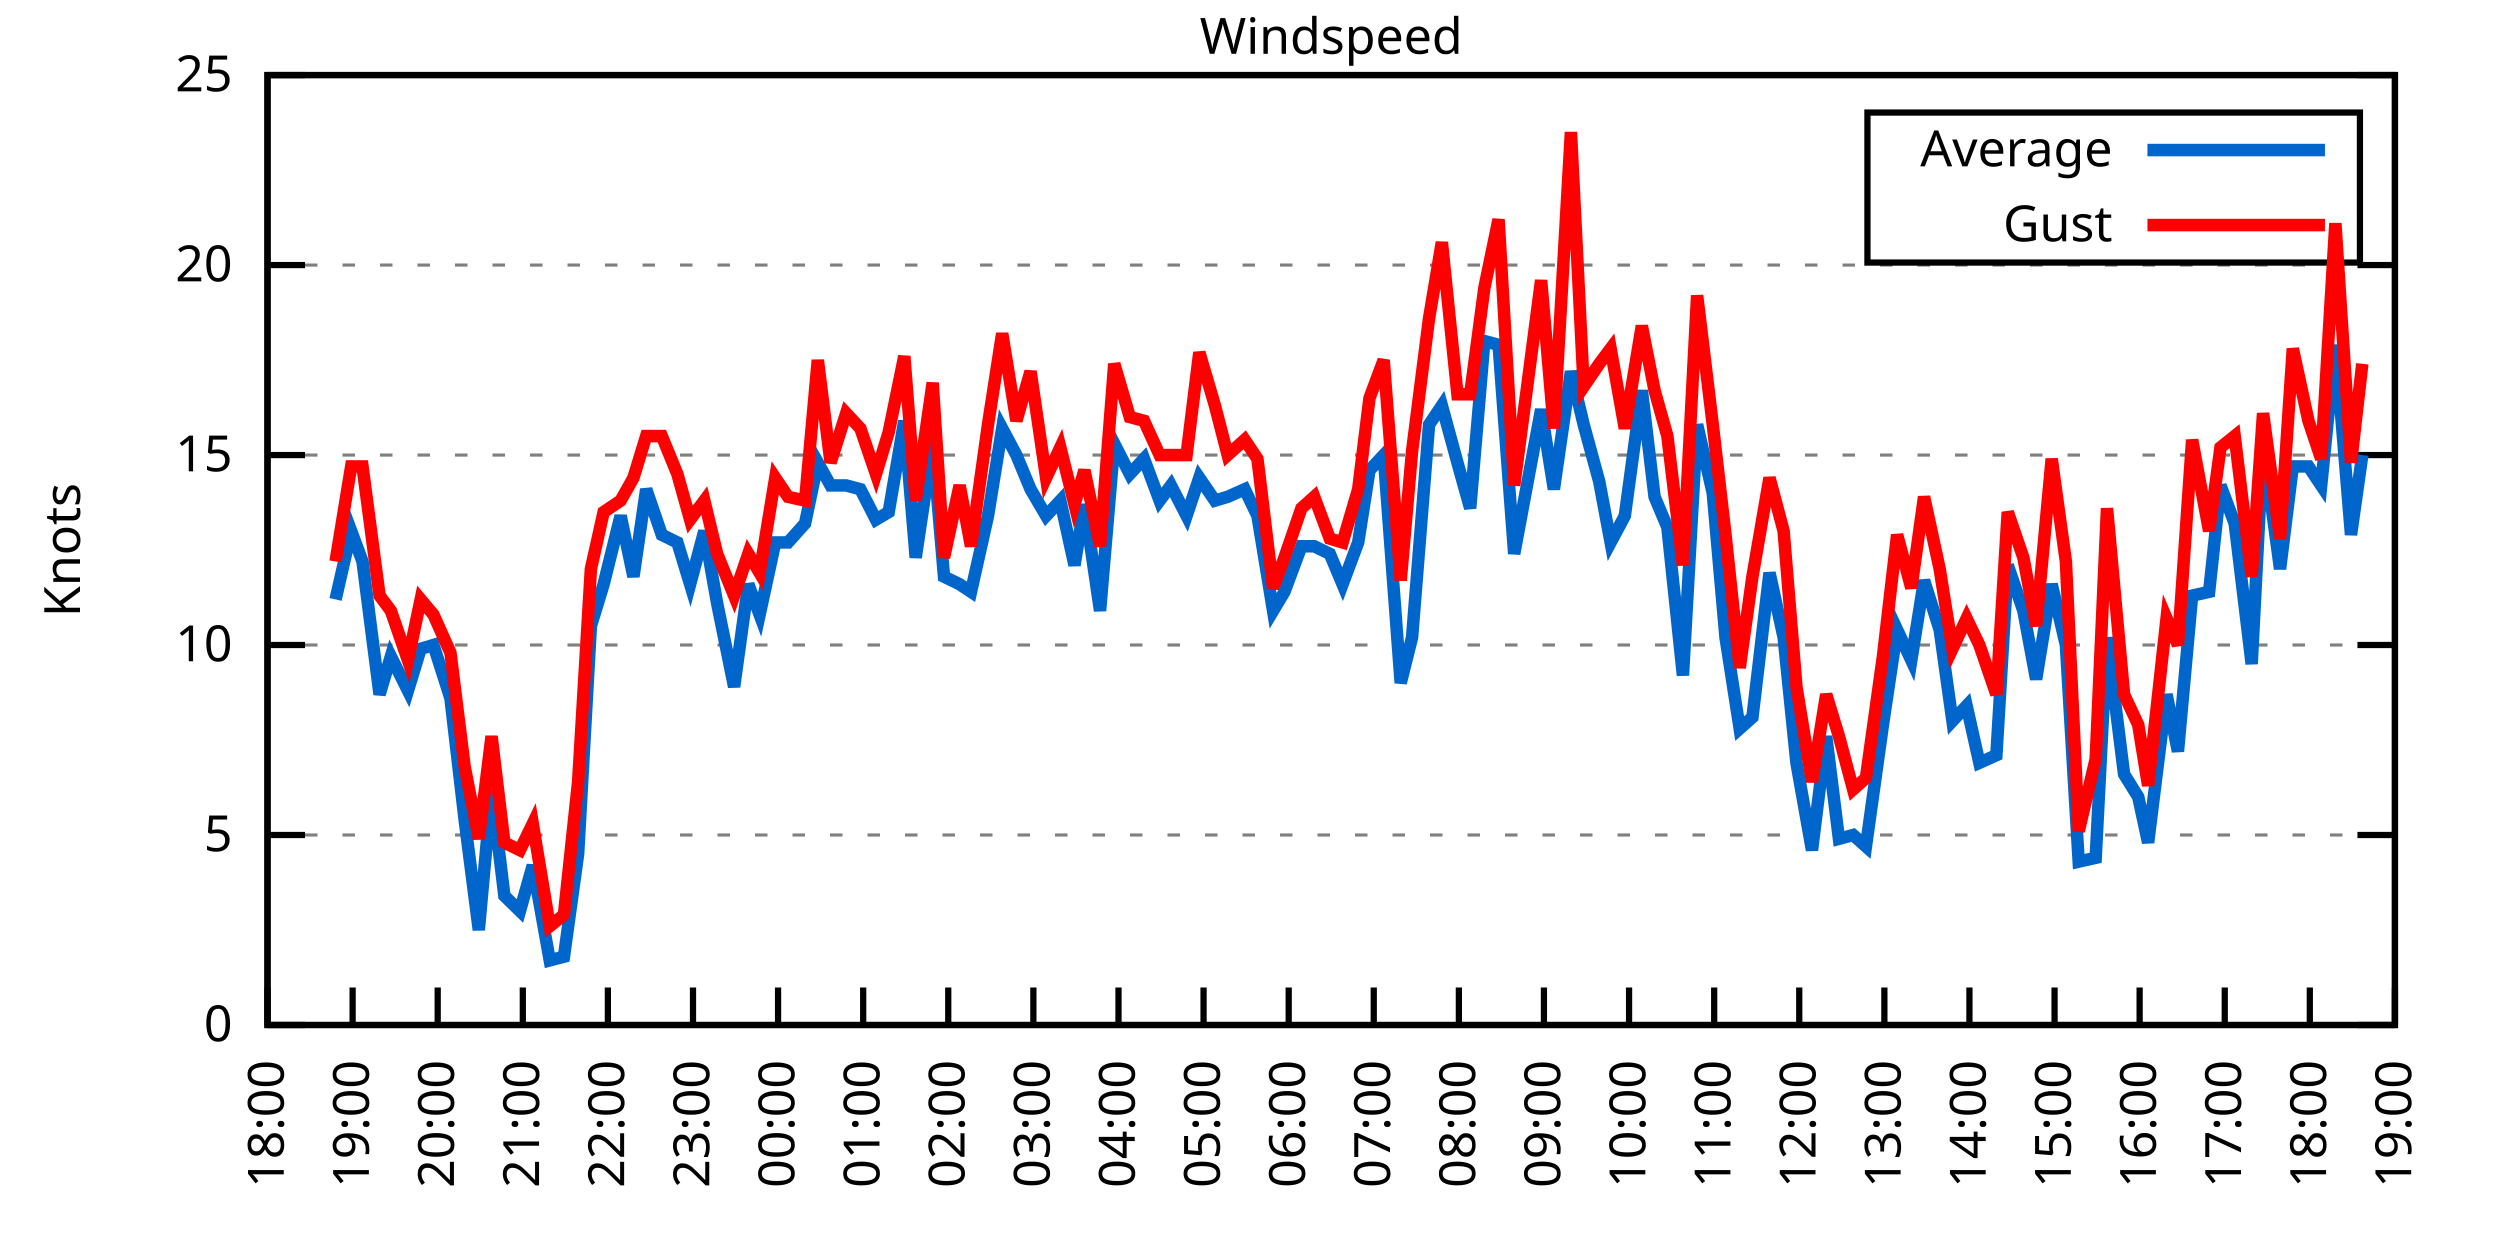
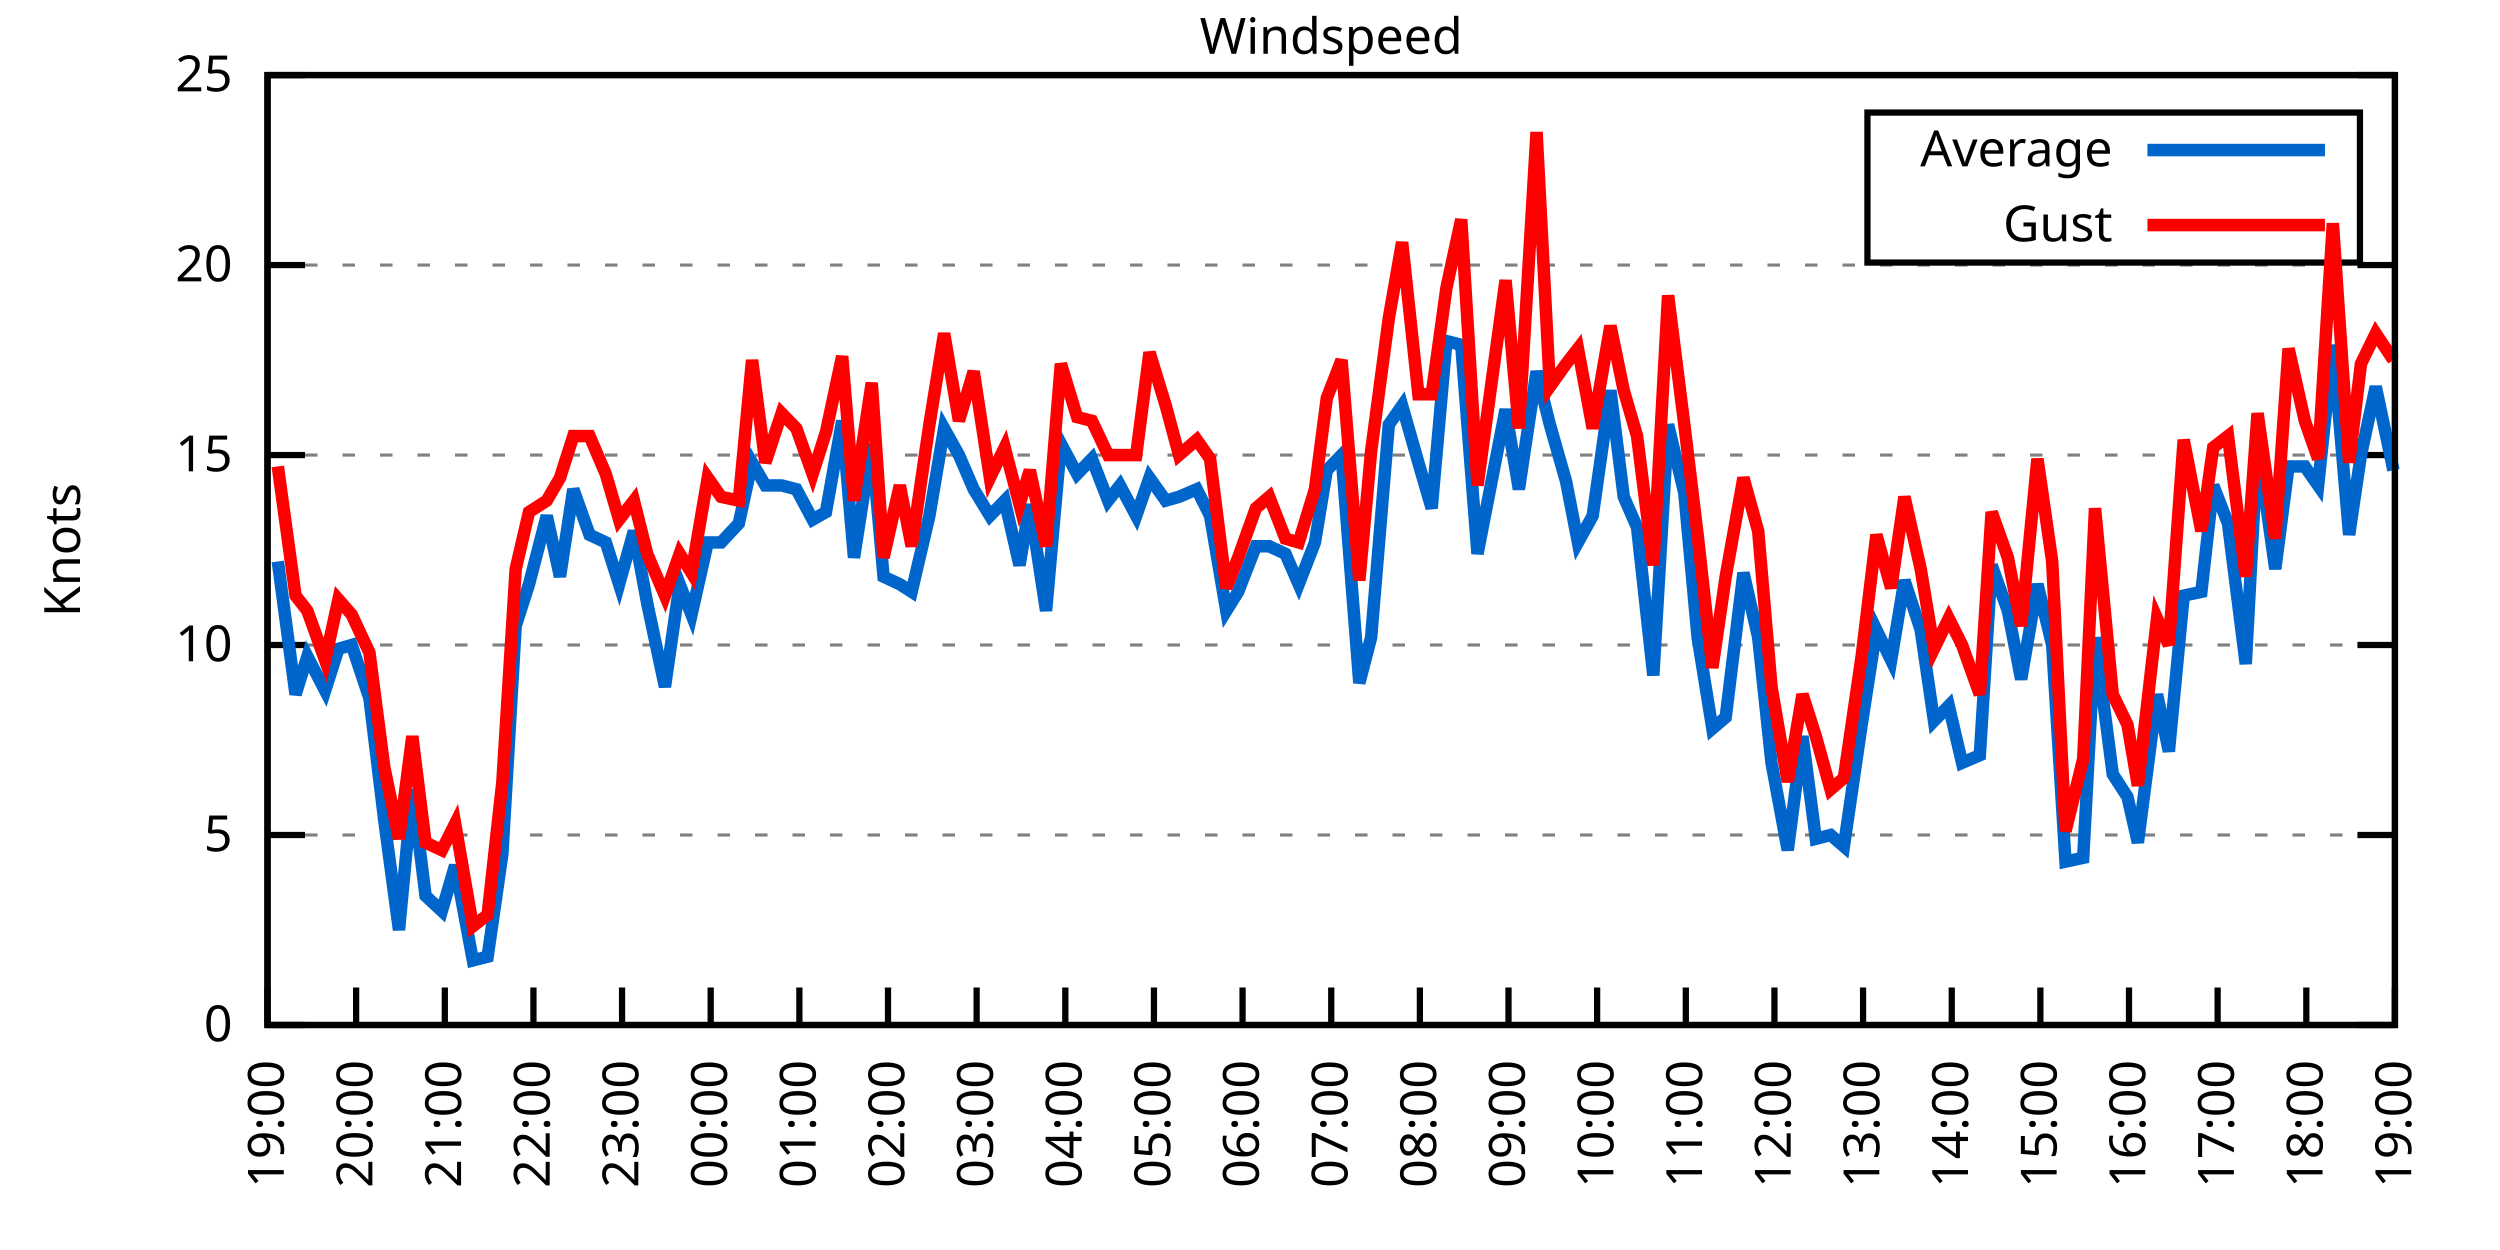
<svg xmlns="http://www.w3.org/2000/svg" xmlns:xlink="http://www.w3.org/1999/xlink" width="400" height="200" viewBox="0 0 400 200">
  <g id="gnuplot_canvas">
    <rect x="0" y="0" width="400" height="200" fill="none" />
    <defs>
      <circle id="gpDot" r="0.5" stroke-width="0.5" stroke="currentColor" />
      <path id="gpPt0" stroke-width="0.333" stroke="currentColor" d="M-1,0 h2 M0,-1 v2" />
      <path id="gpPt1" stroke-width="0.333" stroke="currentColor" d="M-1,-1 L1,1 M1,-1 L-1,1" />
      <path id="gpPt2" stroke-width="0.333" stroke="currentColor" d="M-1,0 L1,0 M0,-1 L0,1 M-1,-1 L1,1 M-1,1 L1,-1" />
      <rect id="gpPt3" stroke-width="0.333" stroke="currentColor" x="-1" y="-1" width="2" height="2" />
      <rect id="gpPt4" stroke-width="0.333" stroke="currentColor" fill="currentColor" x="-1" y="-1" width="2" height="2" />
      <circle id="gpPt5" stroke-width="0.333" stroke="currentColor" cx="0" cy="0" r="1" />
      <use xlink:href="#gpPt5" id="gpPt6" fill="currentColor" stroke="none" />
      <path id="gpPt7" stroke-width="0.333" stroke="currentColor" d="M0,-1.33 L-1.33,0.67 L1.33,0.67 z" />
      <use xlink:href="#gpPt7" id="gpPt8" fill="currentColor" stroke="none" />
      <use xlink:href="#gpPt7" id="gpPt9" stroke="currentColor" transform="rotate(180)" />
      <use xlink:href="#gpPt9" id="gpPt10" fill="currentColor" stroke="none" />
      <use xlink:href="#gpPt3" id="gpPt11" stroke="currentColor" transform="rotate(45)" />
      <use xlink:href="#gpPt11" id="gpPt12" fill="currentColor" stroke="none" />
      <path id="gpPt13" stroke-width="0.333" stroke="currentColor" d="M0,1.330 L1.265,0.411 L0.782,-1.067 L-0.782,-1.076 L-1.265,0.411 z" />
      <use xlink:href="#gpPt13" id="gpPt14" fill="currentColor" stroke="none" />
      <filter id="textbox" filterUnits="objectBoundingBox" x="0" y="0" height="1" width="1">
        <feFlood flood-color="white" flood-opacity="1" result="bgnd" />
        <feComposite in="SourceGraphic" in2="bgnd" operator="atop" />
      </filter>
      <filter id="greybox" filterUnits="objectBoundingBox" x="0" y="0" height="1" width="1">
        <feFlood flood-color="lightgrey" flood-opacity="1" result="grey" />
        <feComposite in="SourceGraphic" in2="grey" operator="atop" />
      </filter>
    </defs>
    <g fill="none" color="white" stroke="currentColor" stroke-width="1.00" stroke-linecap="butt" stroke-linejoin="miter">
</g>
    <g fill="none" color="black" stroke="currentColor" stroke-width="1.00" stroke-linecap="butt" stroke-linejoin="miter">
      <g stroke="none" shape-rendering="crispEdges">
        <polygon fill="rgb(255, 255, 255)" points="42.80,164.00 383.18,164.00 383.18,12.02 42.80,12.02 " />
      </g>
    </g>
    <g fill="none" color="black" stroke="currentColor" stroke-width="1.00" stroke-linecap="butt" stroke-linejoin="miter">
</g>
    <g fill="none" color="black" stroke="black" stroke-width="0.50" stroke-linecap="butt" stroke-linejoin="miter">
</g>
    <g fill="none" color="gray" stroke="currentColor" stroke-width="0.50" stroke-linecap="butt" stroke-linejoin="miter">
      <path stroke="gray" stroke-dasharray="2,4" class="gridline" d="M42.80,164.00 L383.19,164.00  " />
    </g>
    <g fill="none" color="gray" stroke="gray" stroke-width="1.00" stroke-linecap="butt" stroke-linejoin="miter">
</g>
    <g fill="none" color="black" stroke="currentColor" stroke-width="1.00" stroke-linecap="butt" stroke-linejoin="miter">
      <path stroke="black" d="M42.80,164.00 L48.80,164.00 M383.19,164.00 L377.19,164.00  " />
      <g transform="translate(37.20,166.60)" stroke="none" fill="black" font-family="Sans" font-size="8.00" text-anchor="end">
        <text>
          <tspan font-family="Sans"> 0</tspan>
        </text>
      </g>
    </g>
    <g fill="none" color="black" stroke="currentColor" stroke-width="1.00" stroke-linecap="butt" stroke-linejoin="miter">
</g>
    <g fill="none" color="black" stroke="black" stroke-width="0.50" stroke-linecap="butt" stroke-linejoin="miter">
</g>
    <g fill="none" color="gray" stroke="currentColor" stroke-width="0.50" stroke-linecap="butt" stroke-linejoin="miter">
      <path stroke="gray" stroke-dasharray="2,4" class="gridline" d="M42.80,133.60 L383.19,133.60  " />
    </g>
    <g fill="none" color="gray" stroke="gray" stroke-width="1.00" stroke-linecap="butt" stroke-linejoin="miter">
</g>
    <g fill="none" color="black" stroke="currentColor" stroke-width="1.00" stroke-linecap="butt" stroke-linejoin="miter">
      <path stroke="black" d="M42.80,133.60 L48.80,133.60 M383.19,133.60 L377.19,133.60  " />
      <g transform="translate(37.20,136.20)" stroke="none" fill="black" font-family="Sans" font-size="8.00" text-anchor="end">
        <text>
          <tspan font-family="Sans"> 5</tspan>
        </text>
      </g>
    </g>
    <g fill="none" color="black" stroke="currentColor" stroke-width="1.00" stroke-linecap="butt" stroke-linejoin="miter">
</g>
    <g fill="none" color="black" stroke="black" stroke-width="0.50" stroke-linecap="butt" stroke-linejoin="miter">
</g>
    <g fill="none" color="gray" stroke="currentColor" stroke-width="0.50" stroke-linecap="butt" stroke-linejoin="miter">
      <path stroke="gray" stroke-dasharray="2,4" class="gridline" d="M42.80,103.20 L383.19,103.20  " />
    </g>
    <g fill="none" color="gray" stroke="gray" stroke-width="1.00" stroke-linecap="butt" stroke-linejoin="miter">
</g>
    <g fill="none" color="black" stroke="currentColor" stroke-width="1.00" stroke-linecap="butt" stroke-linejoin="miter">
      <path stroke="black" d="M42.80,103.20 L48.80,103.20 M383.19,103.20 L377.19,103.20  " />
      <g transform="translate(37.20,105.80)" stroke="none" fill="black" font-family="Sans" font-size="8.00" text-anchor="end">
        <text>
          <tspan font-family="Sans"> 10</tspan>
        </text>
      </g>
    </g>
    <g fill="none" color="black" stroke="currentColor" stroke-width="1.00" stroke-linecap="butt" stroke-linejoin="miter">
</g>
    <g fill="none" color="black" stroke="black" stroke-width="0.50" stroke-linecap="butt" stroke-linejoin="miter">
</g>
    <g fill="none" color="gray" stroke="currentColor" stroke-width="0.50" stroke-linecap="butt" stroke-linejoin="miter">
      <path stroke="gray" stroke-dasharray="2,4" class="gridline" d="M42.80,72.81 L383.19,72.81  " />
    </g>
    <g fill="none" color="gray" stroke="gray" stroke-width="1.00" stroke-linecap="butt" stroke-linejoin="miter">
</g>
    <g fill="none" color="black" stroke="currentColor" stroke-width="1.00" stroke-linecap="butt" stroke-linejoin="miter">
      <path stroke="black" d="M42.80,72.81 L48.80,72.81 M383.19,72.81 L377.19,72.81  " />
      <g transform="translate(37.20,75.41)" stroke="none" fill="black" font-family="Sans" font-size="8.00" text-anchor="end">
        <text>
          <tspan font-family="Sans"> 15</tspan>
        </text>
      </g>
    </g>
    <g fill="none" color="black" stroke="currentColor" stroke-width="1.00" stroke-linecap="butt" stroke-linejoin="miter">
</g>
    <g fill="none" color="black" stroke="black" stroke-width="0.50" stroke-linecap="butt" stroke-linejoin="miter">
</g>
    <g fill="none" color="gray" stroke="currentColor" stroke-width="0.50" stroke-linecap="butt" stroke-linejoin="miter">
      <path stroke="gray" stroke-dasharray="2,4" class="gridline" d="M42.80,42.41 L383.19,42.41  " />
    </g>
    <g fill="none" color="gray" stroke="gray" stroke-width="1.00" stroke-linecap="butt" stroke-linejoin="miter">
</g>
    <g fill="none" color="black" stroke="currentColor" stroke-width="1.00" stroke-linecap="butt" stroke-linejoin="miter">
      <path stroke="black" d="M42.80,42.41 L48.80,42.41 M383.19,42.41 L377.19,42.41  " />
      <g transform="translate(37.20,45.01)" stroke="none" fill="black" font-family="Sans" font-size="8.00" text-anchor="end">
        <text>
          <tspan font-family="Sans"> 20</tspan>
        </text>
      </g>
    </g>
    <g fill="none" color="black" stroke="currentColor" stroke-width="1.00" stroke-linecap="butt" stroke-linejoin="miter">
</g>
    <g fill="none" color="black" stroke="black" stroke-width="0.50" stroke-linecap="butt" stroke-linejoin="miter">
</g>
    <g fill="none" color="gray" stroke="currentColor" stroke-width="0.50" stroke-linecap="butt" stroke-linejoin="miter">
      <path stroke="gray" stroke-dasharray="2,4" class="gridline" d="M42.80,12.01 L383.19,12.01  " />
    </g>
    <g fill="none" color="gray" stroke="gray" stroke-width="1.00" stroke-linecap="butt" stroke-linejoin="miter">
</g>
    <g fill="none" color="black" stroke="currentColor" stroke-width="1.00" stroke-linecap="butt" stroke-linejoin="miter">
      <path stroke="black" d="M42.80,12.01 L48.80,12.01 M383.19,12.01 L377.19,12.01  " />
      <g transform="translate(37.20,14.61)" stroke="none" fill="black" font-family="Sans" font-size="8.00" text-anchor="end">
        <text>
          <tspan font-family="Sans"> 25</tspan>
        </text>
      </g>
    </g>
    <g fill="none" color="black" stroke="currentColor" stroke-width="1.00" stroke-linecap="butt" stroke-linejoin="miter">
      <path stroke="black" d="M42.80,164.00 L42.80,158.00  " />
      <g transform="translate(45.40,169.60) rotate(270.00)" stroke="none" fill="black" font-family="Sans" font-size="8.00" text-anchor="end">
        <text>
-           <tspan font-family="Sans">18:00</tspan>
-         </text>
-       </g>
-     </g>
-     <g fill="none" color="black" stroke="currentColor" stroke-width="1.00" stroke-linecap="butt" stroke-linejoin="miter">
-       <path stroke="black" d="M56.42,164.00 L56.42,158.00  " />
-       <g transform="translate(59.02,169.60) rotate(270.00)" stroke="none" fill="black" font-family="Sans" font-size="8.00" text-anchor="end">
-         <text>
          <tspan font-family="Sans">19:00</tspan>
        </text>
      </g>
    </g>
    <g fill="none" color="black" stroke="currentColor" stroke-width="1.00" stroke-linecap="butt" stroke-linejoin="miter">
-       <path stroke="black" d="M70.03,164.00 L70.03,158.00  " />
-       <g transform="translate(72.63,169.60) rotate(270.00)" stroke="none" fill="black" font-family="Sans" font-size="8.00" text-anchor="end">
+       <path stroke="black" d="M56.98,164.00 L56.98,158.00  " />
+       <g transform="translate(59.58,169.60) rotate(270.00)" stroke="none" fill="black" font-family="Sans" font-size="8.00" text-anchor="end">
        <text>
          <tspan font-family="Sans">20:00</tspan>
        </text>
      </g>
    </g>
    <g fill="none" color="black" stroke="currentColor" stroke-width="1.00" stroke-linecap="butt" stroke-linejoin="miter">
-       <path stroke="black" d="M83.65,164.00 L83.65,158.00  " />
-       <g transform="translate(86.25,169.60) rotate(270.00)" stroke="none" fill="black" font-family="Sans" font-size="8.00" text-anchor="end">
+       <path stroke="black" d="M71.17,164.00 L71.17,158.00  " />
+       <g transform="translate(73.77,169.60) rotate(270.00)" stroke="none" fill="black" font-family="Sans" font-size="8.00" text-anchor="end">
        <text>
          <tspan font-family="Sans">21:00</tspan>
        </text>
      </g>
    </g>
    <g fill="none" color="black" stroke="currentColor" stroke-width="1.00" stroke-linecap="butt" stroke-linejoin="miter">
-       <path stroke="black" d="M97.26,164.00 L97.26,158.00  " />
-       <g transform="translate(99.86,169.60) rotate(270.00)" stroke="none" fill="black" font-family="Sans" font-size="8.00" text-anchor="end">
+       <path stroke="black" d="M85.35,164.00 L85.35,158.00  " />
+       <g transform="translate(87.95,169.60) rotate(270.00)" stroke="none" fill="black" font-family="Sans" font-size="8.00" text-anchor="end">
        <text>
          <tspan font-family="Sans">22:00</tspan>
        </text>
      </g>
    </g>
    <g fill="none" color="black" stroke="currentColor" stroke-width="1.00" stroke-linecap="butt" stroke-linejoin="miter">
-       <path stroke="black" d="M110.88,164.00 L110.88,158.00  " />
-       <g transform="translate(113.48,169.60) rotate(270.00)" stroke="none" fill="black" font-family="Sans" font-size="8.00" text-anchor="end">
+       <path stroke="black" d="M99.53,164.00 L99.53,158.00  " />
+       <g transform="translate(102.13,169.60) rotate(270.00)" stroke="none" fill="black" font-family="Sans" font-size="8.00" text-anchor="end">
        <text>
          <tspan font-family="Sans">23:00</tspan>
        </text>
      </g>
    </g>
    <g fill="none" color="black" stroke="currentColor" stroke-width="1.00" stroke-linecap="butt" stroke-linejoin="miter">
-       <path stroke="black" d="M124.49,164.00 L124.49,158.00  " />
-       <g transform="translate(127.09,169.60) rotate(270.00)" stroke="none" fill="black" font-family="Sans" font-size="8.00" text-anchor="end">
+       <path stroke="black" d="M113.71,164.00 L113.71,158.00  " />
+       <g transform="translate(116.31,169.60) rotate(270.00)" stroke="none" fill="black" font-family="Sans" font-size="8.00" text-anchor="end">
        <text>
          <tspan font-family="Sans">00:00</tspan>
        </text>
      </g>
    </g>
    <g fill="none" color="black" stroke="currentColor" stroke-width="1.00" stroke-linecap="butt" stroke-linejoin="miter">
-       <path stroke="black" d="M138.11,164.00 L138.11,158.00  " />
-       <g transform="translate(140.71,169.60) rotate(270.00)" stroke="none" fill="black" font-family="Sans" font-size="8.00" text-anchor="end">
+       <path stroke="black" d="M127.90,164.00 L127.90,158.00  " />
+       <g transform="translate(130.50,169.60) rotate(270.00)" stroke="none" fill="black" font-family="Sans" font-size="8.00" text-anchor="end">
        <text>
          <tspan font-family="Sans">01:00</tspan>
        </text>
      </g>
    </g>
    <g fill="none" color="black" stroke="currentColor" stroke-width="1.00" stroke-linecap="butt" stroke-linejoin="miter">
-       <path stroke="black" d="M151.72,164.00 L151.72,158.00  " />
-       <g transform="translate(154.32,169.60) rotate(270.00)" stroke="none" fill="black" font-family="Sans" font-size="8.00" text-anchor="end">
+       <path stroke="black" d="M142.08,164.00 L142.08,158.00  " />
+       <g transform="translate(144.68,169.60) rotate(270.00)" stroke="none" fill="black" font-family="Sans" font-size="8.00" text-anchor="end">
        <text>
          <tspan font-family="Sans">02:00</tspan>
        </text>
      </g>
    </g>
    <g fill="none" color="black" stroke="currentColor" stroke-width="1.00" stroke-linecap="butt" stroke-linejoin="miter">
-       <path stroke="black" d="M165.34,164.00 L165.34,158.00  " />
-       <g transform="translate(167.94,169.60) rotate(270.00)" stroke="none" fill="black" font-family="Sans" font-size="8.00" text-anchor="end">
+       <path stroke="black" d="M156.26,164.00 L156.26,158.00  " />
+       <g transform="translate(158.86,169.60) rotate(270.00)" stroke="none" fill="black" font-family="Sans" font-size="8.00" text-anchor="end">
        <text>
          <tspan font-family="Sans">03:00</tspan>
        </text>
      </g>
    </g>
    <g fill="none" color="black" stroke="currentColor" stroke-width="1.00" stroke-linecap="butt" stroke-linejoin="miter">
-       <path stroke="black" d="M178.96,164.00 L178.96,158.00  " />
-       <g transform="translate(181.56,169.60) rotate(270.00)" stroke="none" fill="black" font-family="Sans" font-size="8.00" text-anchor="end">
+       <path stroke="black" d="M170.45,164.00 L170.45,158.00  " />
+       <g transform="translate(173.05,169.60) rotate(270.00)" stroke="none" fill="black" font-family="Sans" font-size="8.00" text-anchor="end">
        <text>
          <tspan font-family="Sans">04:00</tspan>
        </text>
      </g>
    </g>
    <g fill="none" color="black" stroke="currentColor" stroke-width="1.00" stroke-linecap="butt" stroke-linejoin="miter">
-       <path stroke="black" d="M192.57,164.00 L192.57,158.00  " />
-       <g transform="translate(195.17,169.60) rotate(270.00)" stroke="none" fill="black" font-family="Sans" font-size="8.00" text-anchor="end">
+       <path stroke="black" d="M184.63,164.00 L184.63,158.00  " />
+       <g transform="translate(187.23,169.60) rotate(270.00)" stroke="none" fill="black" font-family="Sans" font-size="8.00" text-anchor="end">
        <text>
          <tspan font-family="Sans">05:00</tspan>
        </text>
      </g>
    </g>
    <g fill="none" color="black" stroke="currentColor" stroke-width="1.00" stroke-linecap="butt" stroke-linejoin="miter">
-       <path stroke="black" d="M206.19,164.00 L206.19,158.00  " />
-       <g transform="translate(208.79,169.60) rotate(270.00)" stroke="none" fill="black" font-family="Sans" font-size="8.00" text-anchor="end">
+       <path stroke="black" d="M198.81,164.00 L198.81,158.00  " />
+       <g transform="translate(201.41,169.60) rotate(270.00)" stroke="none" fill="black" font-family="Sans" font-size="8.00" text-anchor="end">
        <text>
          <tspan font-family="Sans">06:00</tspan>
        </text>
      </g>
    </g>
    <g fill="none" color="black" stroke="currentColor" stroke-width="1.00" stroke-linecap="butt" stroke-linejoin="miter">
-       <path stroke="black" d="M219.80,164.00 L219.80,158.00  " />
-       <g transform="translate(222.40,169.60) rotate(270.00)" stroke="none" fill="black" font-family="Sans" font-size="8.00" text-anchor="end">
+       <path stroke="black" d="M213.00,164.00 L213.00,158.00  " />
+       <g transform="translate(215.60,169.60) rotate(270.00)" stroke="none" fill="black" font-family="Sans" font-size="8.00" text-anchor="end">
        <text>
          <tspan font-family="Sans">07:00</tspan>
        </text>
      </g>
    </g>
    <g fill="none" color="black" stroke="currentColor" stroke-width="1.00" stroke-linecap="butt" stroke-linejoin="miter">
-       <path stroke="black" d="M233.42,164.00 L233.42,158.00  " />
-       <g transform="translate(236.02,169.60) rotate(270.00)" stroke="none" fill="black" font-family="Sans" font-size="8.00" text-anchor="end">
+       <path stroke="black" d="M227.18,164.00 L227.18,158.00  " />
+       <g transform="translate(229.78,169.60) rotate(270.00)" stroke="none" fill="black" font-family="Sans" font-size="8.00" text-anchor="end">
        <text>
          <tspan font-family="Sans">08:00</tspan>
        </text>
      </g>
    </g>
    <g fill="none" color="black" stroke="currentColor" stroke-width="1.00" stroke-linecap="butt" stroke-linejoin="miter">
-       <path stroke="black" d="M247.03,164.00 L247.03,158.00  " />
-       <g transform="translate(249.63,169.60) rotate(270.00)" stroke="none" fill="black" font-family="Sans" font-size="8.00" text-anchor="end">
+       <path stroke="black" d="M241.36,164.00 L241.36,158.00  " />
+       <g transform="translate(243.96,169.60) rotate(270.00)" stroke="none" fill="black" font-family="Sans" font-size="8.00" text-anchor="end">
        <text>
          <tspan font-family="Sans">09:00</tspan>
        </text>
      </g>
    </g>
    <g fill="none" color="black" stroke="currentColor" stroke-width="1.00" stroke-linecap="butt" stroke-linejoin="miter">
-       <path stroke="black" d="M260.65,164.00 L260.65,158.00  " />
-       <g transform="translate(263.25,169.60) rotate(270.00)" stroke="none" fill="black" font-family="Sans" font-size="8.00" text-anchor="end">
+       <path stroke="black" d="M255.54,164.00 L255.54,158.00  " />
+       <g transform="translate(258.14,169.60) rotate(270.00)" stroke="none" fill="black" font-family="Sans" font-size="8.00" text-anchor="end">
        <text>
          <tspan font-family="Sans">10:00</tspan>
        </text>
      </g>
    </g>
    <g fill="none" color="black" stroke="currentColor" stroke-width="1.00" stroke-linecap="butt" stroke-linejoin="miter">
-       <path stroke="black" d="M274.27,164.00 L274.27,158.00  " />
-       <g transform="translate(276.87,169.60) rotate(270.00)" stroke="none" fill="black" font-family="Sans" font-size="8.00" text-anchor="end">
+       <path stroke="black" d="M269.73,164.00 L269.73,158.00  " />
+       <g transform="translate(272.33,169.60) rotate(270.00)" stroke="none" fill="black" font-family="Sans" font-size="8.00" text-anchor="end">
        <text>
          <tspan font-family="Sans">11:00</tspan>
        </text>
      </g>
    </g>
    <g fill="none" color="black" stroke="currentColor" stroke-width="1.00" stroke-linecap="butt" stroke-linejoin="miter">
-       <path stroke="black" d="M287.88,164.00 L287.88,158.00  " />
-       <g transform="translate(290.48,169.60) rotate(270.00)" stroke="none" fill="black" font-family="Sans" font-size="8.00" text-anchor="end">
+       <path stroke="black" d="M283.91,164.00 L283.91,158.00  " />
+       <g transform="translate(286.51,169.60) rotate(270.00)" stroke="none" fill="black" font-family="Sans" font-size="8.00" text-anchor="end">
        <text>
          <tspan font-family="Sans">12:00</tspan>
        </text>
      </g>
    </g>
    <g fill="none" color="black" stroke="currentColor" stroke-width="1.00" stroke-linecap="butt" stroke-linejoin="miter">
-       <path stroke="black" d="M301.50,164.00 L301.50,158.00  " />
-       <g transform="translate(304.10,169.60) rotate(270.00)" stroke="none" fill="black" font-family="Sans" font-size="8.00" text-anchor="end">
+       <path stroke="black" d="M298.09,164.00 L298.09,158.00  " />
+       <g transform="translate(300.69,169.60) rotate(270.00)" stroke="none" fill="black" font-family="Sans" font-size="8.00" text-anchor="end">
        <text>
          <tspan font-family="Sans">13:00</tspan>
        </text>
      </g>
    </g>
    <g fill="none" color="black" stroke="currentColor" stroke-width="1.00" stroke-linecap="butt" stroke-linejoin="miter">
-       <path stroke="black" d="M315.11,164.00 L315.11,158.00  " />
-       <g transform="translate(317.71,169.60) rotate(270.00)" stroke="none" fill="black" font-family="Sans" font-size="8.00" text-anchor="end">
+       <path stroke="black" d="M312.28,164.00 L312.28,158.00  " />
+       <g transform="translate(314.88,169.60) rotate(270.00)" stroke="none" fill="black" font-family="Sans" font-size="8.00" text-anchor="end">
        <text>
          <tspan font-family="Sans">14:00</tspan>
        </text>
      </g>
    </g>
    <g fill="none" color="black" stroke="currentColor" stroke-width="1.00" stroke-linecap="butt" stroke-linejoin="miter">
-       <path stroke="black" d="M328.73,164.00 L328.73,158.00  " />
-       <g transform="translate(331.33,169.60) rotate(270.00)" stroke="none" fill="black" font-family="Sans" font-size="8.00" text-anchor="end">
+       <path stroke="black" d="M326.46,164.00 L326.46,158.00  " />
+       <g transform="translate(329.06,169.60) rotate(270.00)" stroke="none" fill="black" font-family="Sans" font-size="8.00" text-anchor="end">
        <text>
          <tspan font-family="Sans">15:00</tspan>
        </text>
      </g>
    </g>
    <g fill="none" color="black" stroke="currentColor" stroke-width="1.00" stroke-linecap="butt" stroke-linejoin="miter">
-       <path stroke="black" d="M342.34,164.00 L342.34,158.00  " />
-       <g transform="translate(344.94,169.60) rotate(270.00)" stroke="none" fill="black" font-family="Sans" font-size="8.00" text-anchor="end">
+       <path stroke="black" d="M340.64,164.00 L340.64,158.00  " />
+       <g transform="translate(343.24,169.60) rotate(270.00)" stroke="none" fill="black" font-family="Sans" font-size="8.00" text-anchor="end">
        <text>
          <tspan font-family="Sans">16:00</tspan>
        </text>
      </g>
    </g>
    <g fill="none" color="black" stroke="currentColor" stroke-width="1.00" stroke-linecap="butt" stroke-linejoin="miter">
-       <path stroke="black" d="M355.96,164.00 L355.96,158.00  " />
-       <g transform="translate(358.56,169.60) rotate(270.00)" stroke="none" fill="black" font-family="Sans" font-size="8.00" text-anchor="end">
+       <path stroke="black" d="M354.82,164.00 L354.82,158.00  " />
+       <g transform="translate(357.42,169.60) rotate(270.00)" stroke="none" fill="black" font-family="Sans" font-size="8.00" text-anchor="end">
        <text>
          <tspan font-family="Sans">17:00</tspan>
        </text>
      </g>
    </g>
    <g fill="none" color="black" stroke="currentColor" stroke-width="1.00" stroke-linecap="butt" stroke-linejoin="miter">
-       <path stroke="black" d="M369.57,164.00 L369.57,158.00  " />
-       <g transform="translate(372.17,169.60) rotate(270.00)" stroke="none" fill="black" font-family="Sans" font-size="8.00" text-anchor="end">
+       <path stroke="black" d="M369.01,164.00 L369.01,158.00  " />
+       <g transform="translate(371.61,169.60) rotate(270.00)" stroke="none" fill="black" font-family="Sans" font-size="8.00" text-anchor="end">
        <text>
          <tspan font-family="Sans">18:00</tspan>
        </text>
      </g>
    </g>
    <g fill="none" color="black" stroke="currentColor" stroke-width="1.00" stroke-linecap="butt" stroke-linejoin="miter">
      <path stroke="black" d="M383.19,164.00 L383.19,158.00  " />
      <g transform="translate(385.79,169.60) rotate(270.00)" stroke="none" fill="black" font-family="Sans" font-size="8.00" text-anchor="end">
        <text>
          <tspan font-family="Sans">19:00</tspan>
        </text>
      </g>
    </g>
    <g fill="none" color="black" stroke="currentColor" stroke-width="1.00" stroke-linecap="butt" stroke-linejoin="miter">
</g>
    <g fill="none" color="black" stroke="currentColor" stroke-width="1.00" stroke-linecap="butt" stroke-linejoin="miter">
      <path stroke="black" d="M42.80,12.01 L42.80,164.00 L383.19,164.00 L383.19,12.01 L42.80,12.01 Z  " />
    </g>
    <g fill="none" color="black" stroke="currentColor" stroke-width="1.00" stroke-linecap="butt" stroke-linejoin="miter">
</g>
    <g fill="none" color="black" stroke="currentColor" stroke-width="1.00" stroke-linecap="butt" stroke-linejoin="miter">
      <path stroke="black" d="M298.79,42.01 L298.79,18.01 L377.59,18.01 L377.59,42.01 L298.79,42.01 Z  " />
    </g>
    <g id="Windspeed_plot_1">
      <g fill="none" color="white" stroke="black" stroke-width="2.00" stroke-linecap="butt" stroke-linejoin="miter">
</g>
      <g fill="none" color="black" stroke="currentColor" stroke-width="2.00" stroke-linecap="butt" stroke-linejoin="miter">
        <g transform="translate(337.99,26.61)" stroke="none" fill="black" font-family="Sans" font-size="8.00" text-anchor="end">
          <text>
            <tspan font-family="Sans">Average</tspan>
          </text>
        </g>
      </g>
      <g fill="none" color="black" stroke="currentColor" stroke-width="2.00" stroke-linecap="butt" stroke-linejoin="miter">
-         <path stroke="rgb(  0, 102, 204)" d="M343.59,24.01 L371.99,24.01 M53.69,95.91 L56.19,84.97 L58.00,89.83 L60.73,111.11 L62.54,105.03 L65.27,110.50   L67.31,103.81 L69.35,103.20 L72.07,111.72 L74.34,131.17 L76.61,148.80 L78.65,126.31 L80.70,143.33 L83.19,145.76   L85.24,138.47 L87.96,153.66 L90.23,153.06 L92.50,136.64 L94.54,100.16 L96.58,93.48 L99.30,82.53 L101.35,92.26   L103.39,78.28 L105.89,85.57 L108.38,86.79 L110.42,93.48 L112.69,84.97 L114.74,96.52 L117.46,109.89 L119.73,93.48   L121.54,98.34 L124.04,86.79 L126.08,86.79 L128.81,83.75 L130.85,74.02 L132.89,77.67 L135.39,77.67 L137.66,78.28   L140.15,83.14 L142.19,81.93 L144.69,67.33 L146.51,89.22 L149.23,70.98 L151.04,92.26 L153.54,93.48 L155.36,94.69   L158.08,82.53 L160.35,68.55 L162.62,72.81 L164.89,78.28 L167.38,82.53 L169.65,80.10 L171.92,90.44 L173.51,80.71   L176.01,97.73 L178.28,70.98 L180.77,75.85 L183.04,73.41 L185.54,80.10 L187.35,77.67 L189.85,82.53 L191.89,76.45   L194.39,80.10 L196.43,79.49 L199.15,78.28 L201.19,82.53 L203.69,97.73 L205.51,94.69 L208.23,87.40 L210.27,87.40   L212.77,88.61 L214.81,93.48 L217.31,86.79 L219.12,75.24 L221.39,72.81 L224.11,109.28 L225.93,101.99 L228.65,67.94   L230.70,64.90 L233.19,74.02 L235.23,81.32 L237.50,54.57 L239.77,55.18 L242.27,88.61 L246.58,65.51 L248.62,78.28   L251.35,59.43 L253.39,67.94 L255.88,77.06 L257.70,86.79 L259.97,82.53 L262.69,62.47 L264.73,79.49 L266.78,84.36   L269.27,108.07 L271.54,67.94 L274.04,78.89 L276.08,101.99 L278.35,116.58 L280.39,114.76 L283.12,91.65 L285.38,101.99   L287.43,122.05 L289.92,136.03 L292.19,117.80 L294.23,134.21 L296.50,133.60 L298.55,135.43 L301.27,115.97 L303.54,100.77   L305.81,105.64 L307.85,92.87 L310.35,100.77 L312.39,115.36 L314.66,112.93 L316.70,122.05 L319.42,120.83 L321.24,90.44   L323.74,97.73 L325.78,108.68 L328.27,93.48 L330.54,103.20 L332.59,137.86 L335.31,137.25 L337.12,101.99 L339.85,123.87   L342.12,127.52 L343.70,134.82 L346.65,111.11 L348.47,120.23 L350.74,95.30 L353.46,94.69 L355.28,77.67 L357.55,83.75   L360.27,106.24 L362.09,70.98 L364.81,91.04 L366.85,74.63 L369.35,74.63 L371.39,77.67 L373.66,55.18 L376.16,85.57   L377.97,72.81  " />
+         <path stroke="rgb(  0, 102, 204)" d="M343.59,24.01 L371.99,24.01 M44.45,89.83 L47.29,111.11 L49.18,105.03 L52.02,110.50 L54.15,103.81 L56.27,103.20   L59.11,111.72 L61.47,131.17 L63.84,148.80 L65.97,126.31 L68.09,143.33 L70.69,145.76 L72.82,138.47 L75.66,153.66   L78.02,153.06 L80.38,136.64 L82.51,100.16 L84.64,93.48 L87.48,82.53 L89.60,92.26 L91.73,78.28 L94.33,85.57   L96.93,86.79 L99.06,93.48 L101.42,84.97 L103.55,96.52 L106.39,109.89 L108.75,93.48 L110.64,98.34 L113.24,86.79   L115.37,86.79 L118.21,83.75 L120.33,74.02 L122.46,77.67 L125.06,77.67 L127.42,78.28 L130.02,83.14 L132.15,81.93   L134.75,67.33 L136.64,89.22 L139.48,70.98 L141.37,92.26 L143.97,93.48 L145.86,94.69 L148.70,82.53 L151.06,68.55   L153.43,72.81 L155.79,78.28 L158.39,82.53 L160.75,80.10 L163.12,90.44 L164.77,80.71 L167.37,97.73 L169.74,70.98   L172.34,75.85 L174.70,73.41 L177.30,80.10 L179.19,77.67 L181.79,82.53 L183.92,76.45 L186.52,80.10 L188.65,79.49   L191.48,78.28 L193.61,82.53 L196.21,97.73 L198.10,94.69 L200.94,87.40 L203.07,87.40 L205.67,88.61 L207.79,93.48   L210.39,86.79 L212.29,75.24 L214.65,72.81 L217.49,109.28 L219.38,101.99 L222.21,67.94 L224.34,64.90 L226.94,74.02   L229.07,81.32 L231.43,54.57 L233.80,55.18 L236.40,88.61 L240.89,65.51 L243.02,78.28 L245.85,59.43 L247.98,67.94   L250.58,77.06 L252.47,86.79 L254.83,82.53 L257.67,62.47 L259.80,79.49 L261.93,84.36 L264.53,108.07 L266.89,67.94   L269.49,78.89 L271.62,101.99 L273.98,116.58 L276.11,114.76 L278.95,91.65 L281.31,101.99 L283.44,122.05 L286.04,136.03   L288.40,117.80 L290.53,134.21 L292.89,133.60 L295.02,135.43 L297.86,115.97 L300.22,100.77 L302.58,105.64 L304.71,92.87   L307.31,100.77 L309.44,115.36 L311.80,112.93 L313.93,122.05 L316.77,120.83 L318.66,90.44 L321.26,97.73 L323.39,108.68   L325.99,93.48 L328.35,103.20 L330.48,137.86 L333.31,137.25 L335.20,101.99 L338.04,123.87 L340.40,127.52 L342.06,134.82   L345.13,111.11 L347.02,120.23 L349.39,95.30 L352.22,94.69 L354.12,77.67 L356.48,83.75 L359.32,106.24 L361.21,70.98   L364.04,91.04 L366.17,74.63 L368.77,74.63 L370.90,77.67 L373.26,55.18 L375.86,85.57 L377.75,72.81 L380.12,61.86   L382.95,75.24  " />
      </g>
    </g>
    <g id="Windspeed_plot_2">
      <g fill="none" color="black" stroke="currentColor" stroke-width="2.00" stroke-linecap="butt" stroke-linejoin="miter">
        <g transform="translate(337.99,38.61)" stroke="none" fill="black" font-family="Sans" font-size="8.00" text-anchor="end">
          <text>
            <tspan font-family="Sans">Gust</tspan>
          </text>
        </g>
      </g>
      <g fill="none" color="black" stroke="currentColor" stroke-width="2.00" stroke-linecap="butt" stroke-linejoin="miter">
-         <path stroke="rgb(255,   0,   0)" d="M343.59,36.01 L371.99,36.01 M53.69,89.83 L56.19,74.63 L58.00,74.63 L60.73,95.30 L62.54,97.73 L65.27,105.64   L67.31,95.91 L69.35,98.34 L72.07,104.42 L74.34,122.66 L76.61,134.21 L78.65,117.80 L80.70,134.82 L83.19,136.03   L85.24,131.78 L87.96,148.19 L90.23,146.37 L92.50,125.09 L94.54,91.04 L96.58,81.93 L99.30,80.10 L101.35,76.45   L103.39,69.77 L105.89,69.77 L108.38,75.85 L110.42,83.14 L112.69,80.10 L114.74,88.61 L117.46,95.30 L119.73,88.61   L121.54,91.65 L124.04,76.45 L126.08,79.49 L128.81,80.10 L130.85,57.61 L132.89,74.02 L135.39,66.12 L137.66,68.55   L140.15,75.85 L142.19,69.16 L144.69,57.00 L146.51,80.10 L149.23,61.25 L151.04,89.22 L153.54,77.67 L155.36,87.40   L158.08,67.94 L160.35,53.35 L162.62,67.33 L164.89,59.43 L167.38,76.45 L169.65,71.59 L171.92,80.71 L173.51,75.24   L176.01,87.40 L178.28,58.21 L180.77,66.73 L183.04,67.33 L185.54,72.81 L187.35,72.81 L189.85,72.81 L191.89,56.39   L194.39,64.90 L196.43,72.81 L199.15,70.37 L201.19,73.41 L203.69,94.08 L205.51,89.22 L208.23,81.32 L210.27,79.49   L212.77,86.18 L214.81,86.79 L217.31,78.28 L219.12,63.69 L221.39,57.61 L224.11,92.87 L225.93,72.20 L228.65,50.92   L230.70,38.76 L233.19,63.08 L235.23,63.08 L237.50,46.06 L239.77,35.11 L242.27,77.67 L246.58,44.84 L248.62,68.55   L251.35,21.13 L253.39,61.86 L255.88,58.21 L257.70,55.78 L259.97,68.55 L262.69,52.14 L264.73,62.47 L266.78,69.77   L269.27,90.44 L271.54,47.27 L274.04,67.94 L276.08,85.57 L278.35,106.85 L280.39,92.26 L283.12,76.45 L285.38,84.97   L287.43,109.89 L289.92,125.09 L292.19,111.11 L294.23,117.80 L296.50,126.31 L298.55,124.48 L301.27,105.03 L303.54,85.57   L305.81,94.08 L307.85,79.49 L310.35,91.04 L312.39,103.81 L314.66,98.95 L316.70,103.20 L319.42,111.11 L321.24,81.93   L323.74,89.22 L325.78,100.16 L328.27,73.41 L330.54,89.83 L332.59,132.99 L335.31,121.44 L337.12,81.32 L339.85,111.11   L342.12,115.97 L343.70,125.70 L346.65,98.95 L348.47,103.20 L350.74,70.37 L353.46,84.97 L355.28,71.59 L357.55,69.77   L360.27,92.26 L362.09,66.12 L364.81,86.18 L366.85,55.78 L369.35,67.33 L371.39,73.41 L373.66,35.72 L376.16,74.02   L377.97,58.21  " />
+         <path stroke="rgb(255,   0,   0)" d="M343.59,36.01 L371.99,36.01 M44.45,74.63 L47.29,95.30 L49.18,97.73 L52.02,105.64 L54.15,95.91 L56.27,98.34   L59.11,104.42 L61.47,122.66 L63.84,134.21 L65.97,117.80 L68.09,134.82 L70.69,136.03 L72.82,131.78 L75.66,148.19   L78.02,146.37 L80.38,125.09 L82.51,91.04 L84.64,81.93 L87.48,80.10 L89.60,76.45 L91.73,69.77 L94.33,69.77   L96.93,75.85 L99.06,83.14 L101.42,80.10 L103.55,88.61 L106.39,95.30 L108.75,88.61 L110.64,91.65 L113.24,76.45   L115.37,79.49 L118.21,80.10 L120.33,57.61 L122.46,74.02 L125.06,66.12 L127.42,68.55 L130.02,75.85 L132.15,69.16   L134.75,57.00 L136.64,80.10 L139.48,61.25 L141.37,89.22 L143.97,77.67 L145.86,87.40 L148.70,67.94 L151.06,53.35   L153.43,67.33 L155.79,59.43 L158.39,76.45 L160.75,71.59 L163.12,80.71 L164.77,75.24 L167.37,87.40 L169.74,58.21   L172.34,66.73 L174.70,67.33 L177.30,72.81 L179.19,72.81 L181.79,72.81 L183.92,56.39 L186.52,64.90 L188.65,72.81   L191.48,70.37 L193.61,73.41 L196.21,94.08 L198.10,89.22 L200.94,81.32 L203.07,79.49 L205.67,86.18 L207.79,86.79   L210.39,78.28 L212.29,63.69 L214.65,57.61 L217.49,92.87 L219.38,72.20 L222.21,50.92 L224.34,38.76 L226.94,63.08   L229.07,63.08 L231.43,46.06 L233.80,35.11 L236.40,77.67 L240.89,44.84 L243.02,68.55 L245.85,21.13 L247.98,61.86   L250.58,58.21 L252.47,55.78 L254.83,68.55 L257.67,52.14 L259.80,62.47 L261.93,69.77 L264.53,90.44 L266.89,47.27   L269.49,67.94 L271.62,85.57 L273.98,106.85 L276.11,92.26 L278.95,76.45 L281.31,84.97 L283.44,109.89 L286.04,125.09   L288.40,111.11 L290.53,117.80 L292.89,126.31 L295.02,124.48 L297.86,105.03 L300.22,85.57 L302.58,94.08 L304.71,79.49   L307.31,91.04 L309.44,103.81 L311.80,98.95 L313.93,103.20 L316.77,111.11 L318.66,81.93 L321.26,89.22 L323.39,100.16   L325.99,73.41 L328.35,89.83 L330.48,132.99 L333.31,121.44 L335.20,81.32 L338.04,111.11 L340.40,115.97 L342.06,125.70   L345.13,98.95 L347.02,103.20 L349.39,70.37 L352.22,84.97 L354.12,71.59 L356.48,69.77 L359.32,92.26 L361.21,66.12   L364.04,86.18 L366.17,55.78 L368.77,67.33 L370.90,73.41 L373.26,35.72 L375.86,74.02 L377.75,58.21 L380.12,53.35   L382.95,57.61  " />
      </g>
    </g>
    <g fill="none" color="black" stroke="currentColor" stroke-width="2.00" stroke-linecap="butt" stroke-linejoin="miter">
</g>
    <g fill="none" color="black" stroke="black" stroke-width="1.00" stroke-linecap="butt" stroke-linejoin="miter">
</g>
    <g fill="none" color="black" stroke="currentColor" stroke-width="1.00" stroke-linecap="butt" stroke-linejoin="miter">
      <path stroke="black" d="M42.80,12.01 L42.80,164.00 L383.19,164.00 L383.19,12.01 L42.80,12.01 Z  " />
      <g transform="translate(12.80,88.01) rotate(270.00)" stroke="none" fill="black" font-family="Sans" font-size="8.00" text-anchor="middle">
        <text>
          <tspan font-family="Sans">Knots</tspan>
        </text>
      </g>
    </g>
    <g fill="none" color="black" stroke="currentColor" stroke-width="1.00" stroke-linecap="butt" stroke-linejoin="miter">
</g>
    <g fill="none" color="black" stroke="currentColor" stroke-width="1.00" stroke-linecap="butt" stroke-linejoin="miter">
      <g transform="translate(212.99,8.61)" stroke="none" fill="black" font-family="Sans" font-size="8.00" text-anchor="middle">
        <text>
          <tspan font-family="Sans">Windspeed</tspan>
        </text>
      </g>
    </g>
    <g fill="none" color="black" stroke="currentColor" stroke-width="1.00" stroke-linecap="butt" stroke-linejoin="miter">
</g>
  </g>
</svg>
